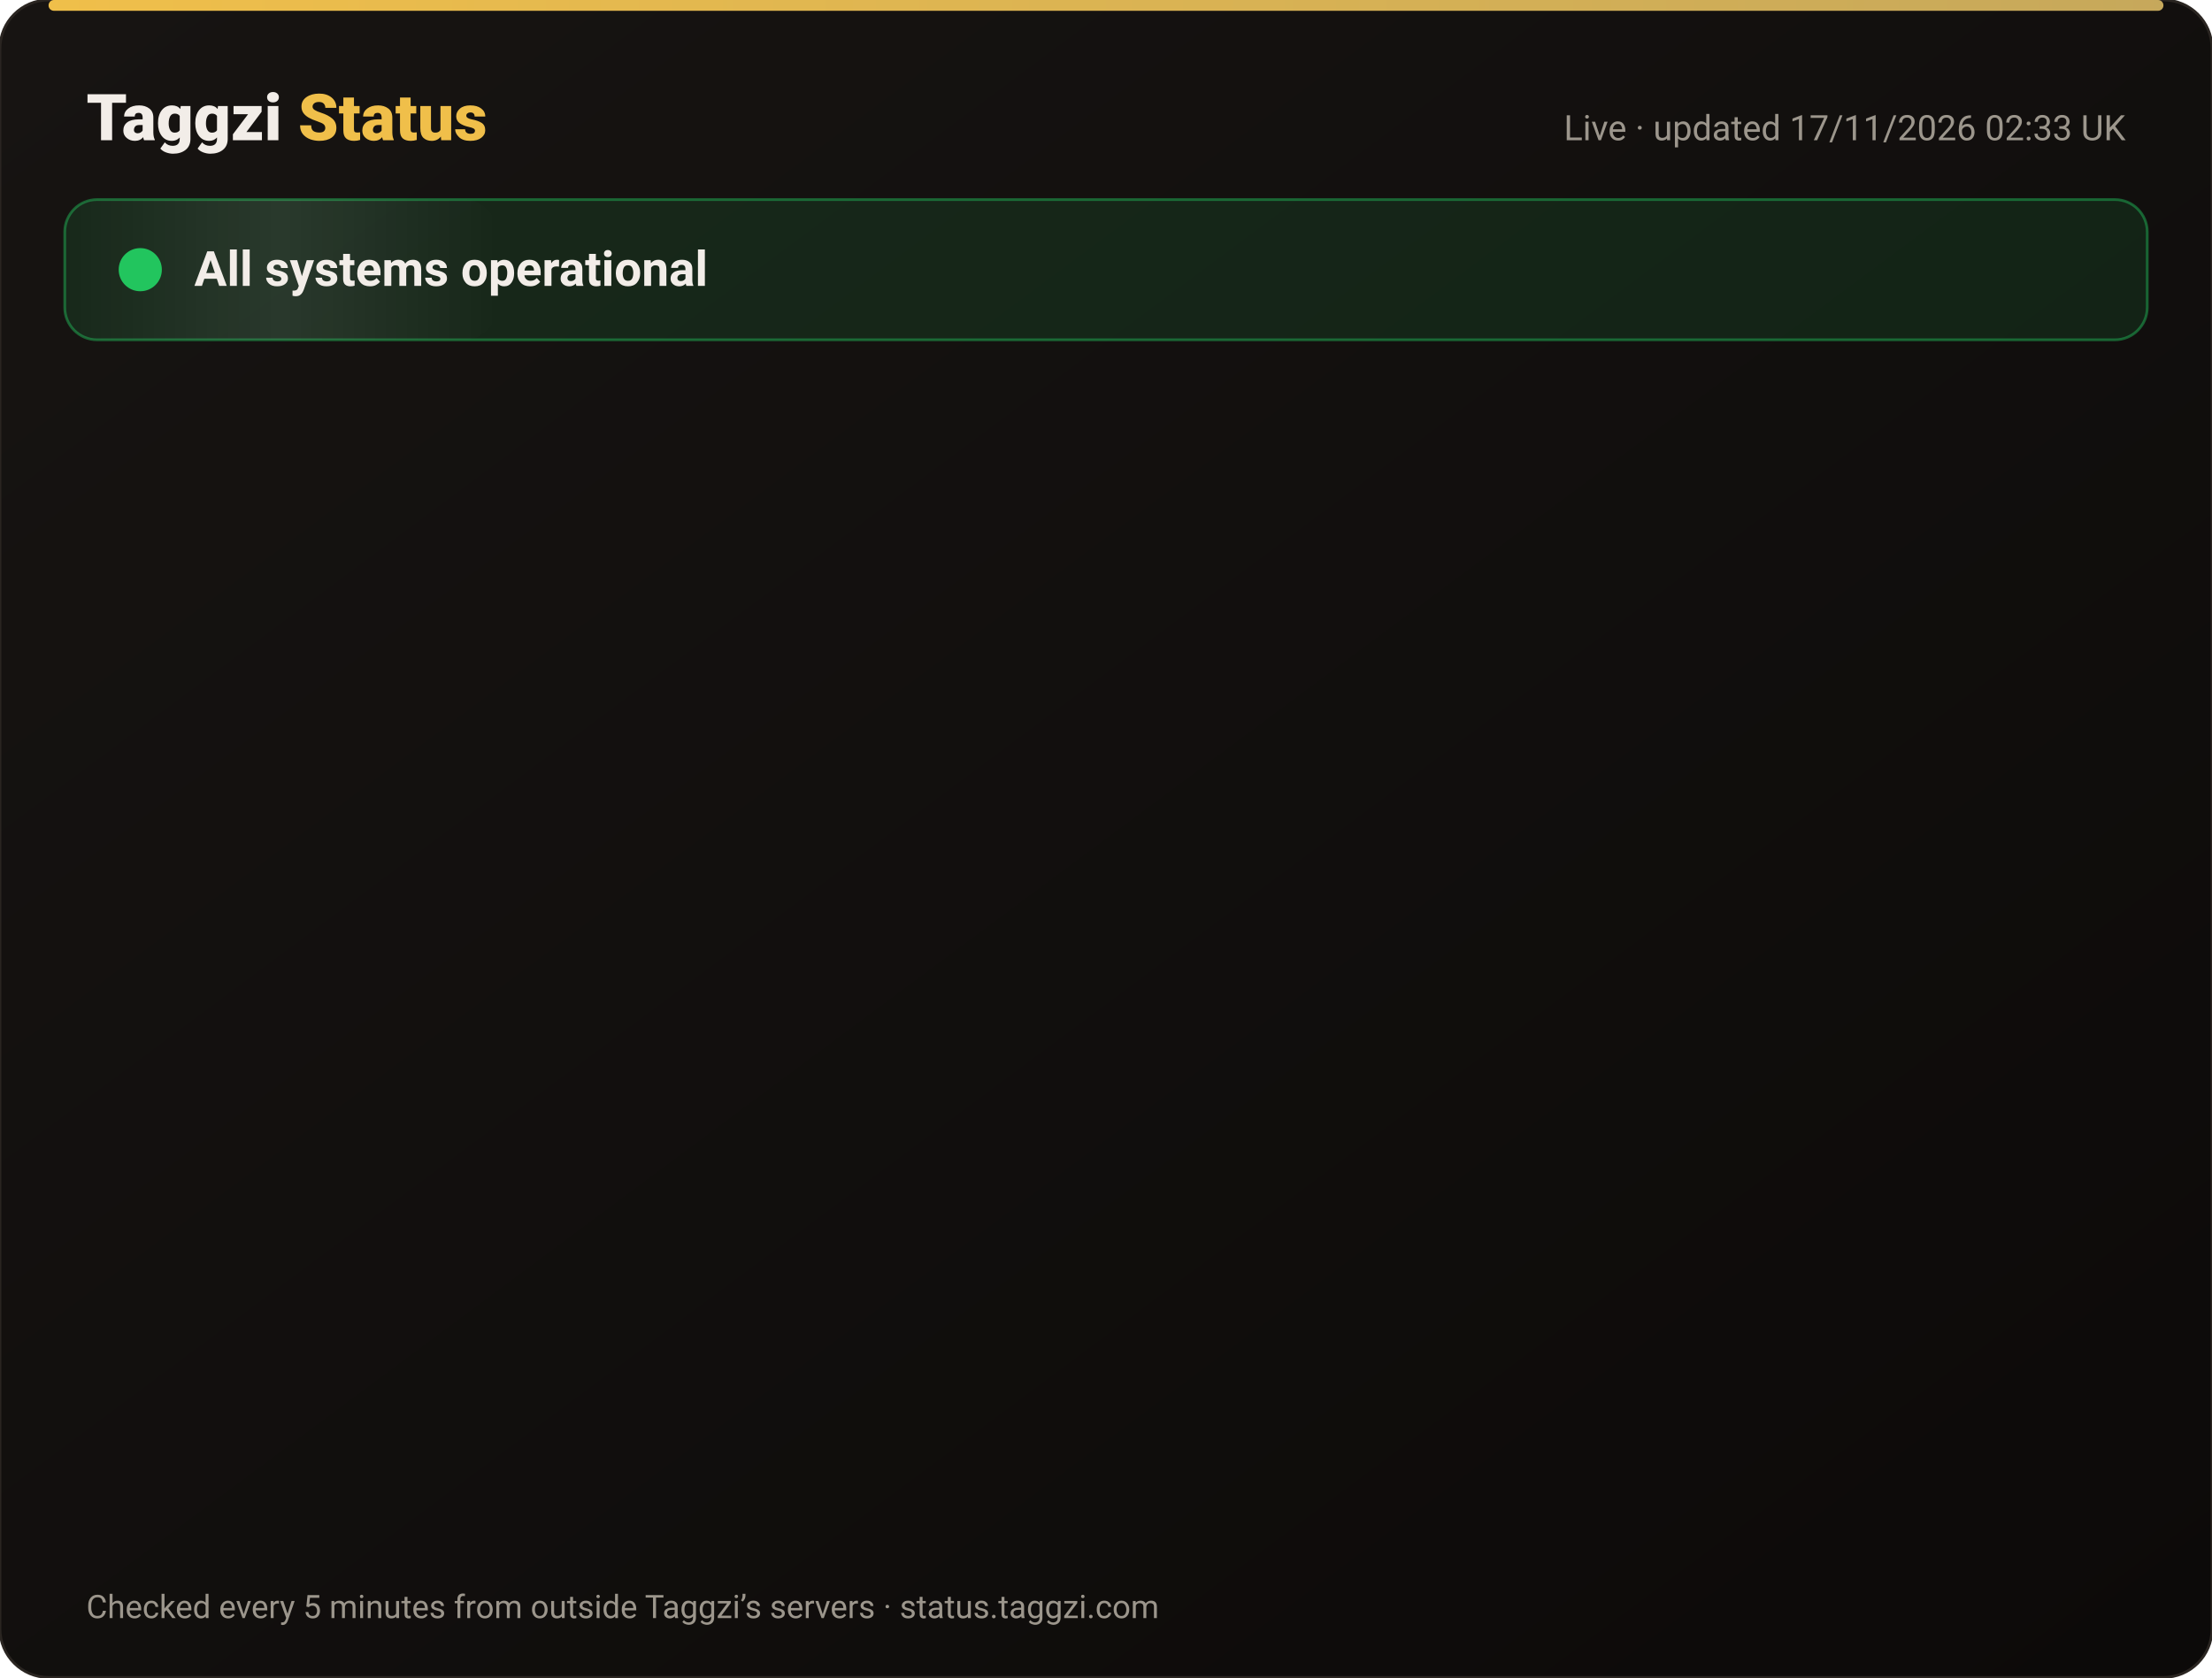
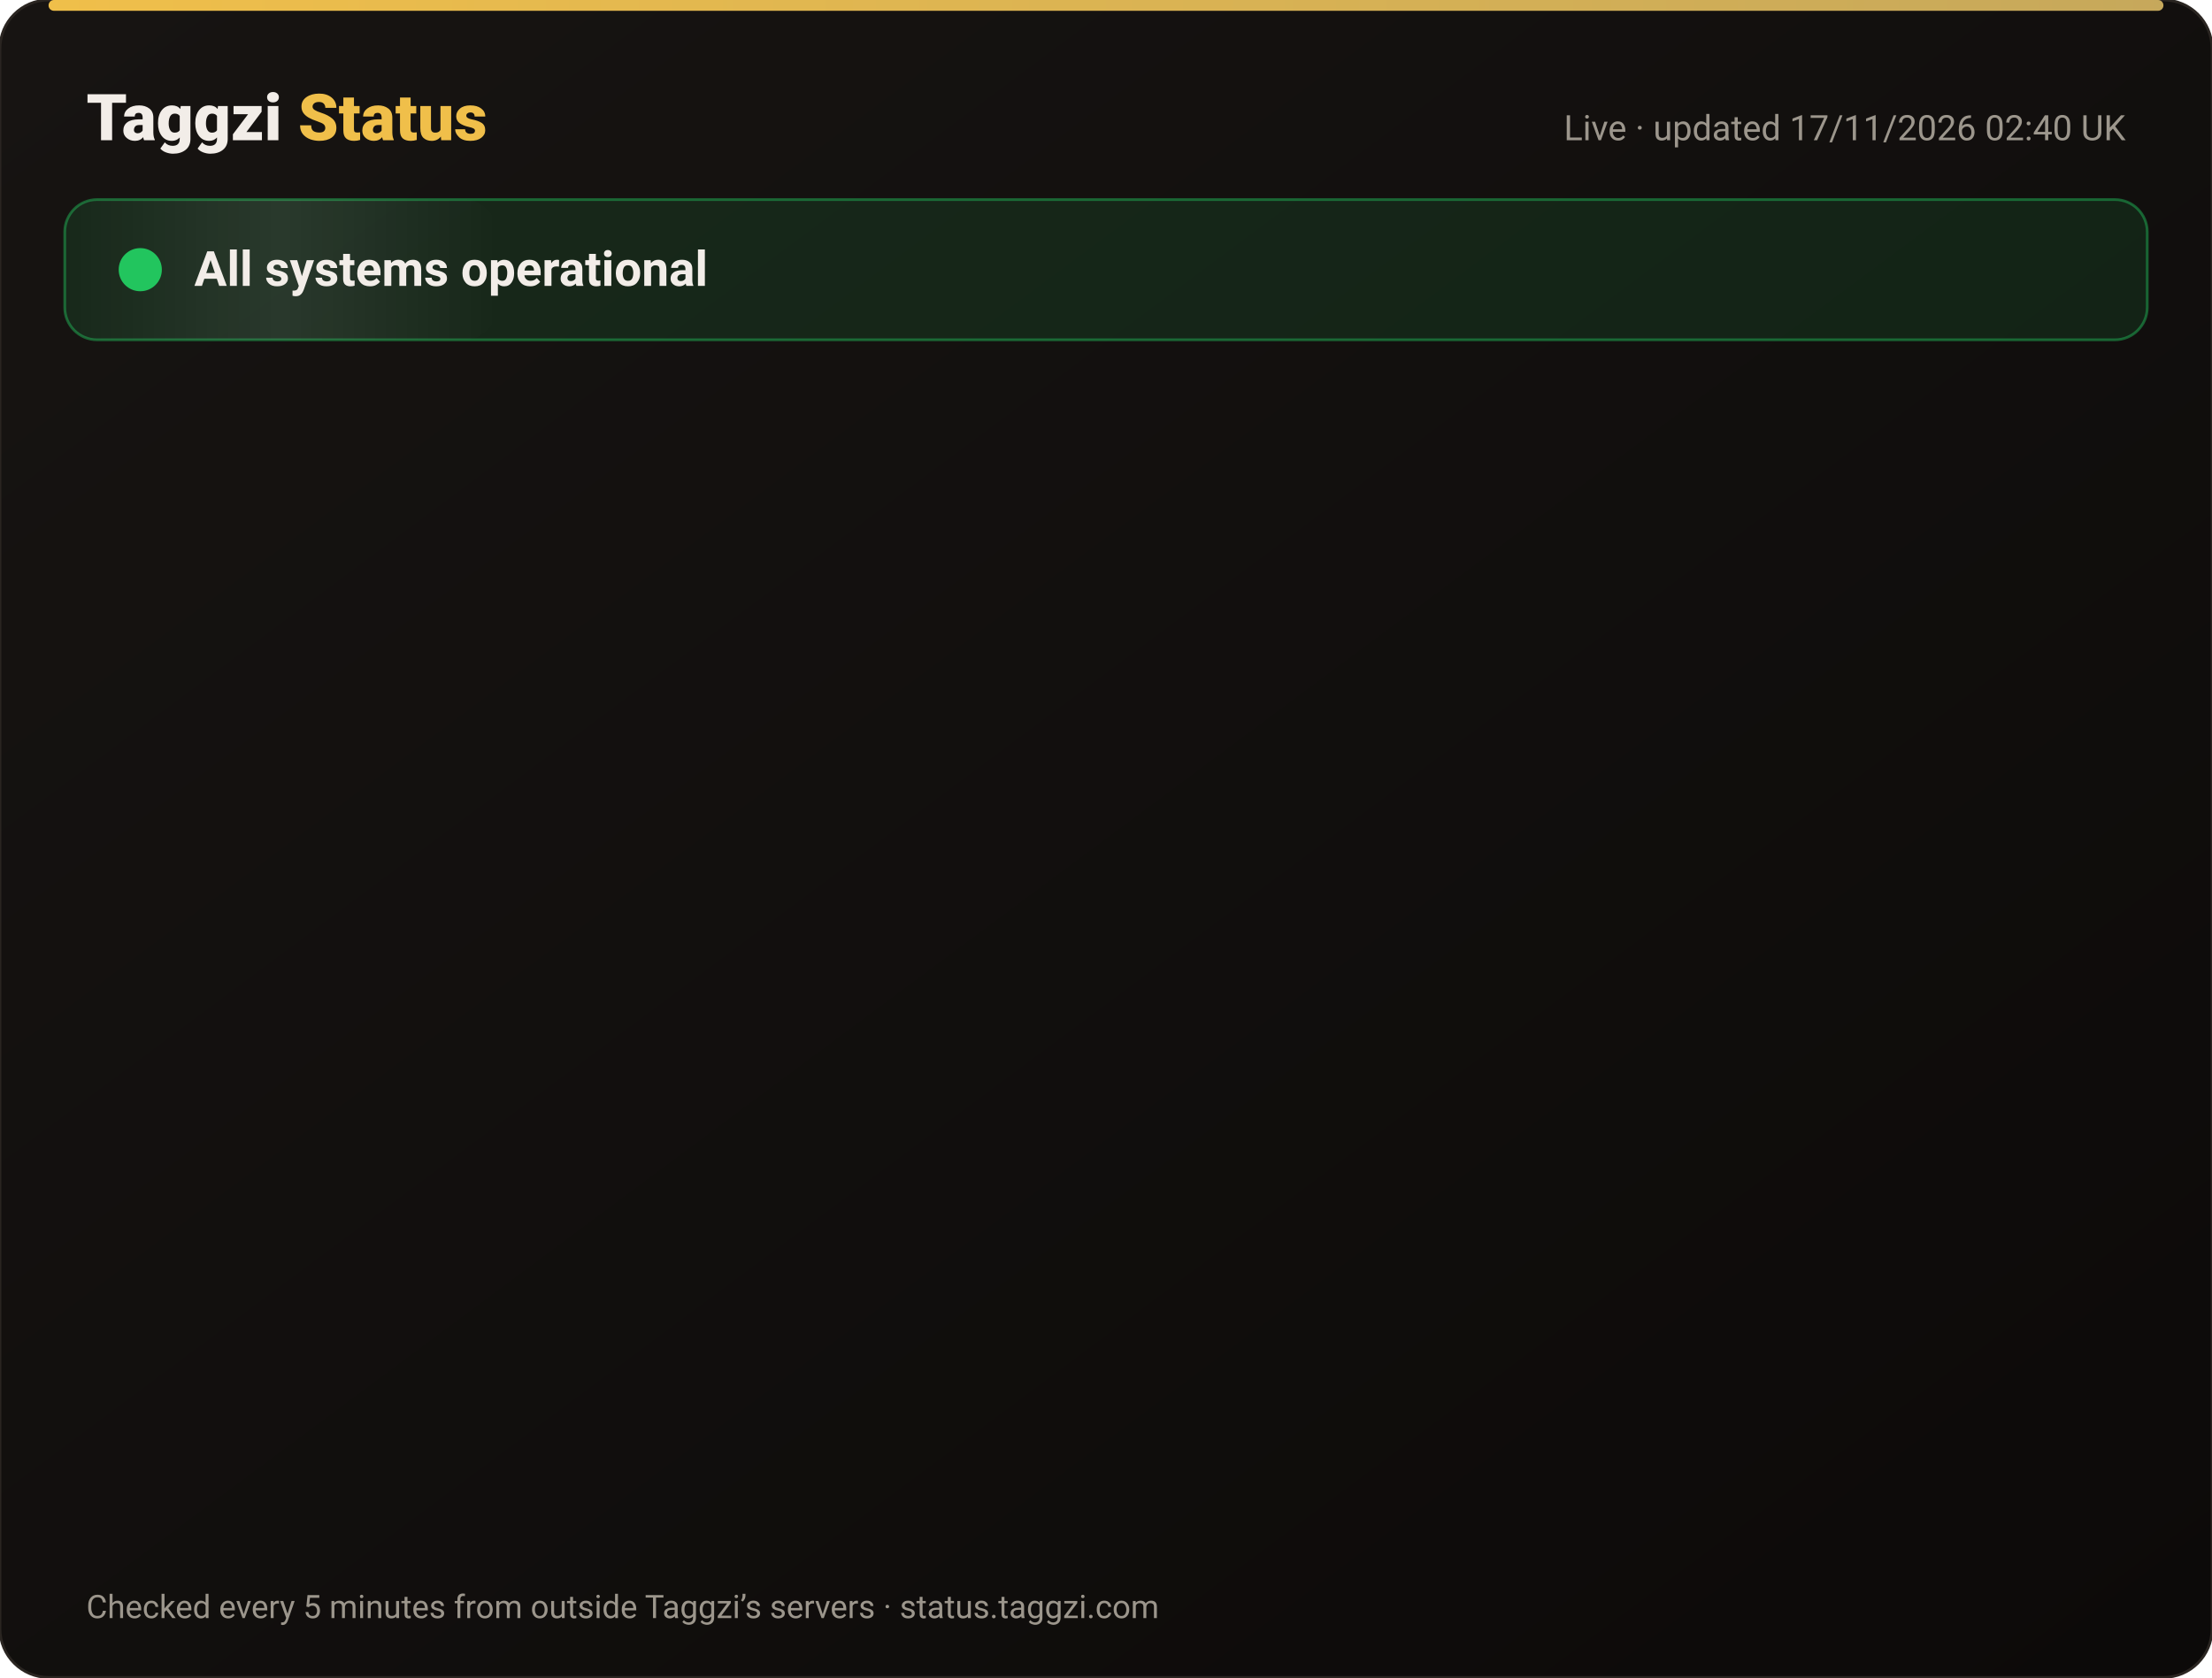
<svg xmlns="http://www.w3.org/2000/svg" width="820" height="622" viewBox="0 0 820 622" font-family="-apple-system,Segoe UI,Roboto,Helvetica,Arial,sans-serif">
  <defs>
    <linearGradient id="bg" x1="0" y1="0" x2="1" y2="1">
      <stop offset="0" stop-color="#171412" />
      <stop offset="1" stop-color="#0C0A09" />
    </linearGradient>
    <linearGradient id="gold" x1="0" x2="1">
      <stop offset="0" stop-color="#F0BF4A" />
      <stop offset="1" stop-color="#c6a85b" />
    </linearGradient>
    <linearGradient id="shine" x1="0" x2="1">
      <stop offset="0" stop-color="#fff" stop-opacity="0" />
      <stop offset=".5" stop-color="#fff" stop-opacity=".08" />
      <stop offset="1" stop-color="#fff" stop-opacity="0" />
    </linearGradient>
  </defs>
  <rect width="820" height="622" rx="18" fill="url(#bg)" stroke="#2a2521" />
  <rect x="18" y="0" width="784" height="4" rx="2" fill="url(#gold)" />
  <text x="32" y="52" font-size="24" font-weight="800" fill="#F2EDE8">Taggzi <tspan fill="#F0BF4A">Status</tspan>
  </text>
-   <text x="788" y="52" font-size="13" fill="#9C968C" text-anchor="end">Live · updated 17/11/2026 02:33 UK</text>
+   <text x="788" y="52" font-size="13" fill="#9C968C" text-anchor="end">Live · updated 17/11/2026 02:40 UK</text>
  <rect x="24" y="74" width="772" height="52" rx="12" fill="#22c55e" fill-opacity=".12" stroke="#22c55e" stroke-opacity=".45" />
  <rect x="24" y="74" width="160" height="52" rx="12" fill="url(#shine)">
    <animate attributeName="x" from="-160" to="820" dur="4s" repeatCount="indefinite" />
  </rect>
  <circle cx="52" cy="100" r="7" fill="#22c55e" />
  <circle cx="52" cy="100" r="7" fill="none" stroke="#22c55e" stroke-width="2">
    <animate attributeName="r" values="7;15;7" dur="2s" repeatCount="indefinite" />
    <animate attributeName="opacity" values=".9;0;.9" dur="2s" repeatCount="indefinite" />
  </circle>
  <text x="72" y="106" font-size="18" font-weight="700" fill="#F2EDE8">All systems operational</text>
  <g opacity="0">
    <animate attributeName="opacity" from="0" to="1" begin="0.00s" dur=".6s" fill="freeze" />
    <line x1="32" y1="188" x2="788" y2="188" stroke="#2a2521" />
    <circle cx="44" cy="166" r="6" fill="#22c55e">
      <animate attributeName="opacity" values="1;.45;1" dur="2.4s" begin="0.00s" repeatCount="indefinite" />
    </circle>
    <text x="62" y="171" font-size="15" font-weight="650" fill="#F2EDE8">Website</text>
    <text x="630" y="171" font-size="13" fill="#9C968C" text-anchor="end">99.97% uptime</text>
    <rect x="648" y="154" width="140" height="24" rx="12" fill="#22c55e" fill-opacity=".14" stroke="#22c55e" stroke-opacity=".5" />
    <text x="718" y="171" font-size="12" font-weight="700" fill="#22c55e" text-anchor="middle">Operational</text>
  </g>
  <g opacity="0">
    <animate attributeName="opacity" from="0" to="1" begin="0.15s" dur=".6s" fill="freeze" />
    <line x1="32" y1="234" x2="788" y2="234" stroke="#2a2521" />
    <circle cx="44" cy="212" r="6" fill="#22c55e">
      <animate attributeName="opacity" values="1;.45;1" dur="2.4s" begin="0.15s" repeatCount="indefinite" />
    </circle>
    <text x="62" y="217" font-size="15" font-weight="650" fill="#F2EDE8">Tag scans</text>
    <text x="630" y="217" font-size="13" fill="#9C968C" text-anchor="end">99.97% uptime</text>
    <rect x="648" y="200" width="140" height="24" rx="12" fill="#22c55e" fill-opacity=".14" stroke="#22c55e" stroke-opacity=".5" />
    <text x="718" y="217" font-size="12" font-weight="700" fill="#22c55e" text-anchor="middle">Operational</text>
  </g>
  <g opacity="0">
    <animate attributeName="opacity" from="0" to="1" begin="0.30s" dur=".6s" fill="freeze" />
    <line x1="32" y1="280" x2="788" y2="280" stroke="#2a2521" />
    <circle cx="44" cy="258" r="6" fill="#22c55e">
      <animate attributeName="opacity" values="1;.45;1" dur="2.4s" begin="0.30s" repeatCount="indefinite" />
    </circle>
    <text x="62" y="263" font-size="15" font-weight="650" fill="#F2EDE8">Manual tag lookup</text>
    <text x="630" y="263" font-size="13" fill="#9C968C" text-anchor="end">99.97% uptime</text>
    <rect x="648" y="246" width="140" height="24" rx="12" fill="#22c55e" fill-opacity=".14" stroke="#22c55e" stroke-opacity=".5" />
    <text x="718" y="263" font-size="12" font-weight="700" fill="#22c55e" text-anchor="middle">Operational</text>
  </g>
  <g opacity="0">
    <animate attributeName="opacity" from="0" to="1" begin="0.45s" dur=".6s" fill="freeze" />
    <line x1="32" y1="326" x2="788" y2="326" stroke="#2a2521" />
    <circle cx="44" cy="304" r="6" fill="#22c55e">
      <animate attributeName="opacity" values="1;.45;1" dur="2.4s" begin="0.45s" repeatCount="indefinite" />
    </circle>
    <text x="62" y="309" font-size="15" font-weight="650" fill="#F2EDE8">App &amp; login</text>
    <text x="630" y="309" font-size="13" fill="#9C968C" text-anchor="end">99.97% uptime</text>
    <rect x="648" y="292" width="140" height="24" rx="12" fill="#22c55e" fill-opacity=".14" stroke="#22c55e" stroke-opacity=".5" />
    <text x="718" y="309" font-size="12" font-weight="700" fill="#22c55e" text-anchor="middle">Operational</text>
  </g>
  <g opacity="0">
    <animate attributeName="opacity" from="0" to="1" begin="0.60s" dur=".6s" fill="freeze" />
    <line x1="32" y1="372" x2="788" y2="372" stroke="#2a2521" />
    <circle cx="44" cy="350" r="6" fill="#22c55e">
      <animate attributeName="opacity" values="1;.45;1" dur="2.4s" begin="0.60s" repeatCount="indefinite" />
    </circle>
    <text x="62" y="355" font-size="15" font-weight="650" fill="#F2EDE8">Community alerts</text>
    <text x="630" y="355" font-size="13" fill="#9C968C" text-anchor="end">99.97% uptime</text>
    <rect x="648" y="338" width="140" height="24" rx="12" fill="#22c55e" fill-opacity=".14" stroke="#22c55e" stroke-opacity=".5" />
    <text x="718" y="355" font-size="12" font-weight="700" fill="#22c55e" text-anchor="middle">Operational</text>
  </g>
  <g opacity="0">
    <animate attributeName="opacity" from="0" to="1" begin="0.75s" dur=".6s" fill="freeze" />
    <line x1="32" y1="418" x2="788" y2="418" stroke="#2a2521" />
    <circle cx="44" cy="396" r="6" fill="#22c55e">
      <animate attributeName="opacity" values="1;.45;1" dur="2.4s" begin="0.75s" repeatCount="indefinite" />
    </circle>
    <text x="62" y="401" font-size="15" font-weight="650" fill="#F2EDE8">Private calling</text>
    <text x="630" y="401" font-size="13" fill="#9C968C" text-anchor="end">99.97% uptime</text>
    <rect x="648" y="384" width="140" height="24" rx="12" fill="#22c55e" fill-opacity=".14" stroke="#22c55e" stroke-opacity=".5" />
    <text x="718" y="401" font-size="12" font-weight="700" fill="#22c55e" text-anchor="middle">Operational</text>
  </g>
  <g opacity="0">
    <animate attributeName="opacity" from="0" to="1" begin="0.90s" dur=".6s" fill="freeze" />
    <line x1="32" y1="464" x2="788" y2="464" stroke="#2a2521" />
    <circle cx="44" cy="442" r="6" fill="#22c55e">
      <animate attributeName="opacity" values="1;.45;1" dur="2.4s" begin="0.90s" repeatCount="indefinite" />
    </circle>
    <text x="62" y="447" font-size="15" font-weight="650" fill="#F2EDE8">Payments</text>
    <text x="630" y="447" font-size="13" fill="#9C968C" text-anchor="end">99.96% uptime</text>
    <rect x="648" y="430" width="140" height="24" rx="12" fill="#22c55e" fill-opacity=".14" stroke="#22c55e" stroke-opacity=".5" />
    <text x="718" y="447" font-size="12" font-weight="700" fill="#22c55e" text-anchor="middle">Operational</text>
  </g>
  <g opacity="0">
    <animate attributeName="opacity" from="0" to="1" begin="1.05s" dur=".6s" fill="freeze" />
    <line x1="32" y1="510" x2="788" y2="510" stroke="#2a2521" />
    <circle cx="44" cy="488" r="6" fill="#22c55e">
      <animate attributeName="opacity" values="1;.45;1" dur="2.4s" begin="1.05s" repeatCount="indefinite" />
    </circle>
    <text x="62" y="493" font-size="15" font-weight="650" fill="#F2EDE8">Email &amp; support</text>
    <text x="630" y="493" font-size="13" fill="#9C968C" text-anchor="end">99.97% uptime</text>
    <rect x="648" y="476" width="140" height="24" rx="12" fill="#22c55e" fill-opacity=".14" stroke="#22c55e" stroke-opacity=".5" />
    <text x="718" y="493" font-size="12" font-weight="700" fill="#22c55e" text-anchor="middle">Operational</text>
  </g>
  <g opacity="0">
    <animate attributeName="opacity" from="0" to="1" begin="1.20s" dur=".6s" fill="freeze" />
    <line x1="32" y1="556" x2="788" y2="556" stroke="#2a2521" />
    <circle cx="44" cy="534" r="6" fill="#22c55e">
      <animate attributeName="opacity" values="1;.45;1" dur="2.4s" begin="1.20s" repeatCount="indefinite" />
    </circle>
    <text x="62" y="539" font-size="15" font-weight="650" fill="#F2EDE8">Secure connection (SSL)</text>
    <text x="630" y="539" font-size="13" fill="#9C968C" text-anchor="end">100.00% uptime</text>
    <rect x="648" y="522" width="140" height="24" rx="12" fill="#22c55e" fill-opacity=".14" stroke="#22c55e" stroke-opacity=".5" />
    <text x="718" y="539" font-size="12" font-weight="700" fill="#22c55e" text-anchor="middle">Operational</text>
  </g>
  <text x="32" y="600" font-size="12" fill="#9C968C">Checked every 5 minutes from outside Taggzi’s servers · status.taggzi.com</text>
</svg>
